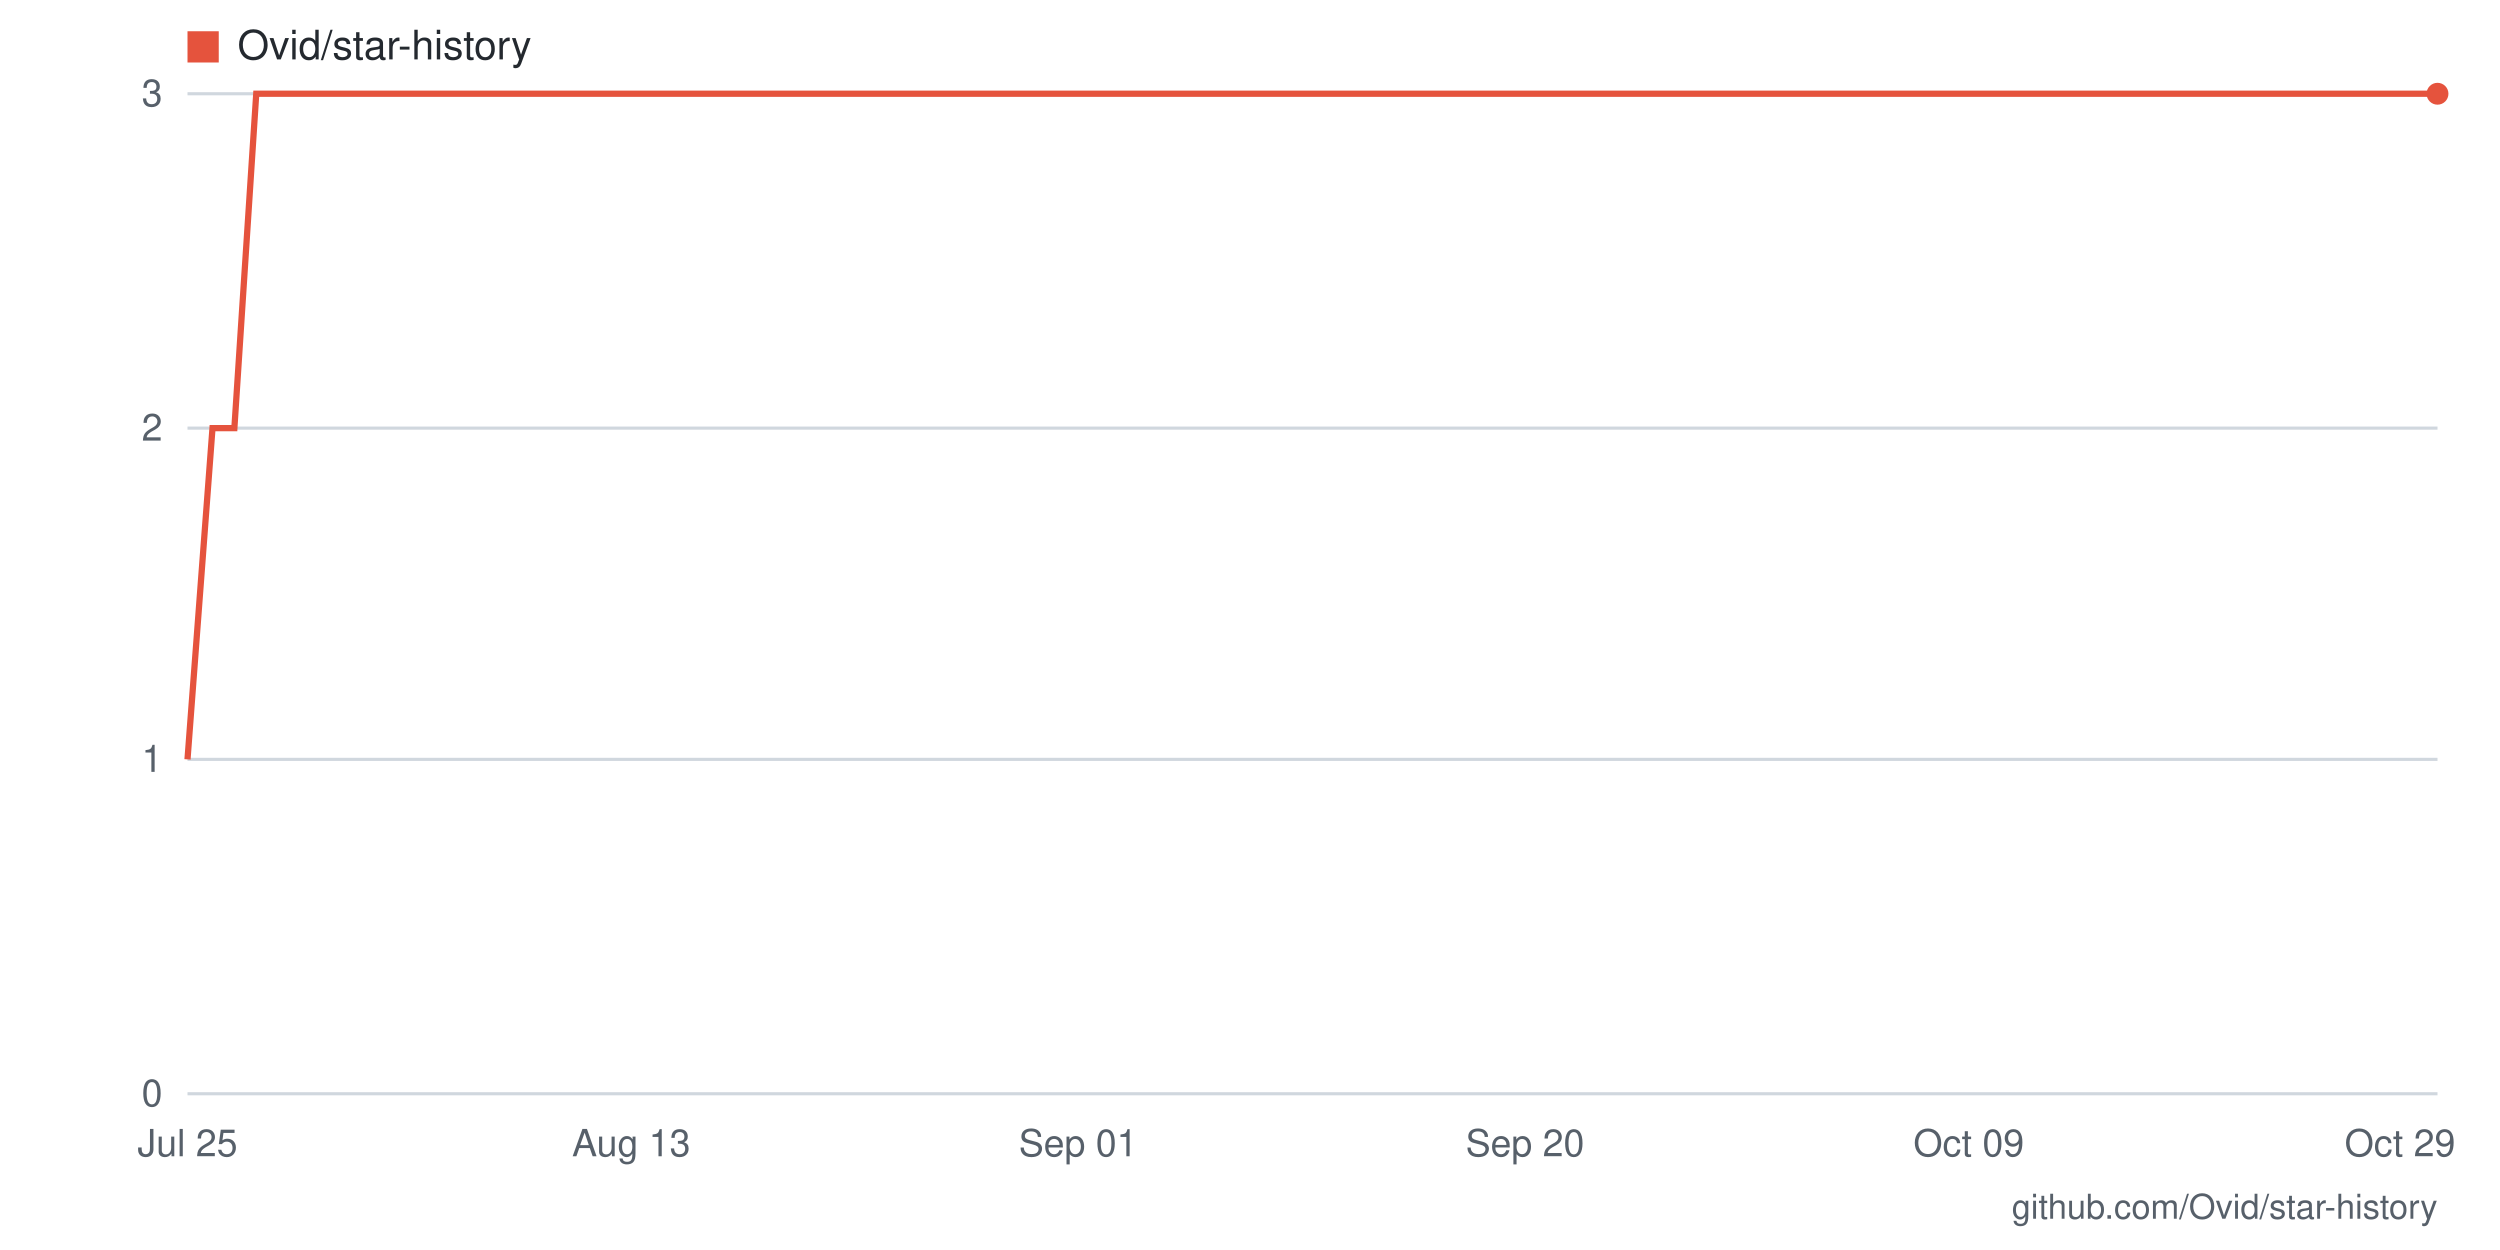
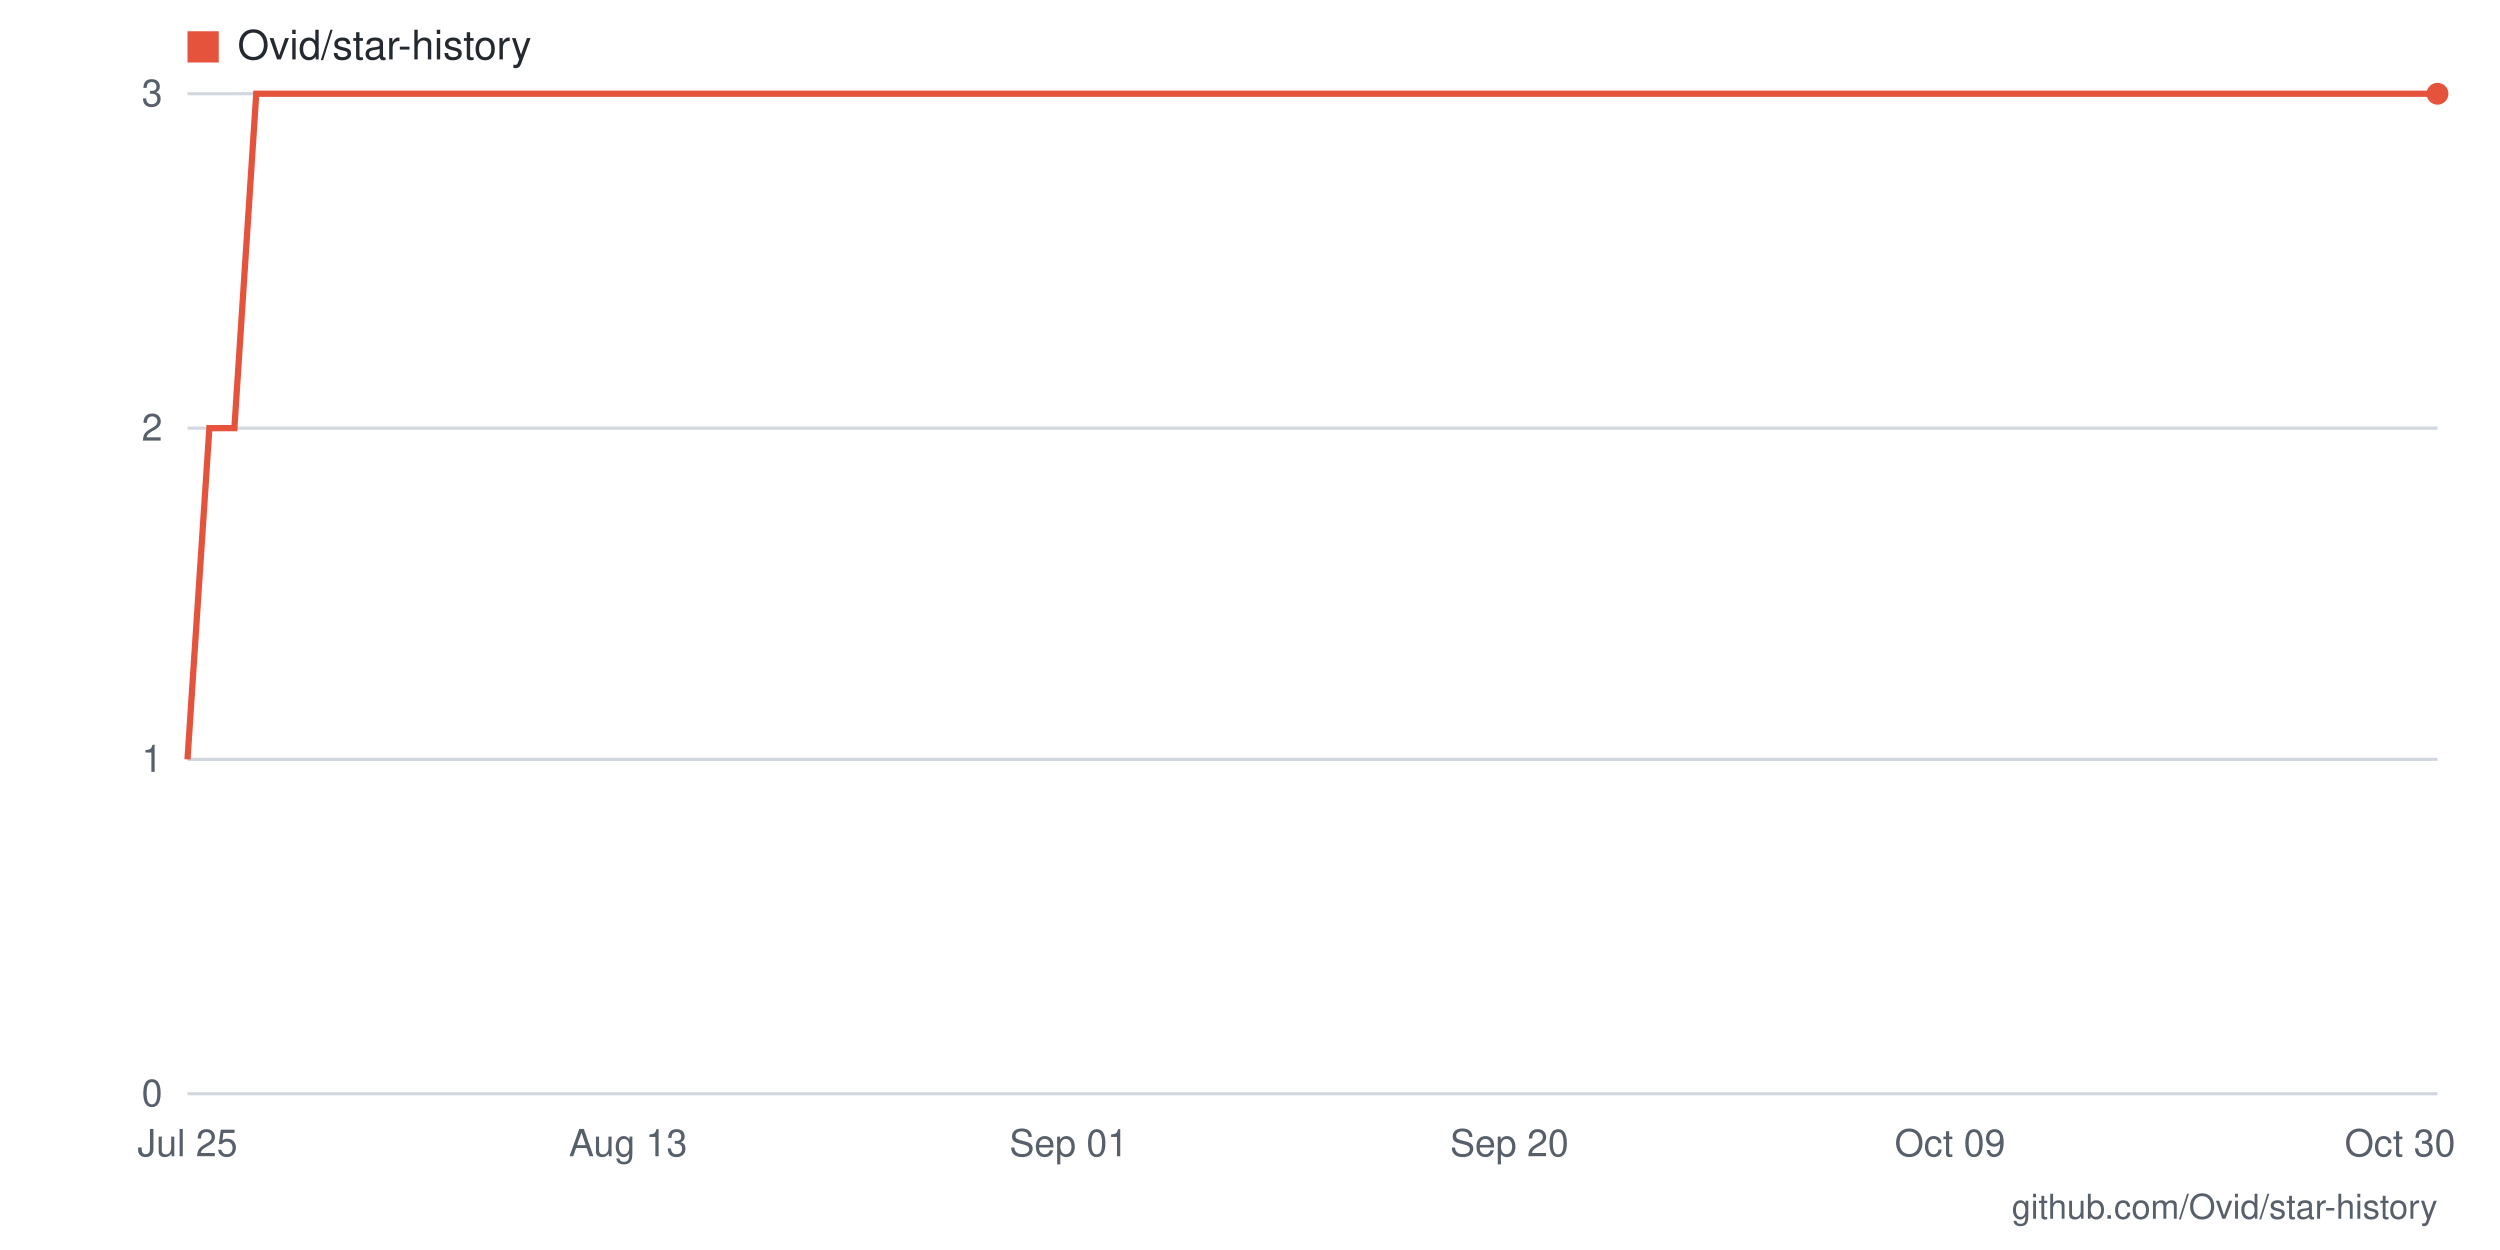
- <svg xmlns="http://www.w3.org/2000/svg" viewBox="0 0 800 400" width="800" height="400" role="img" aria-label="Star history for Ovid/star-history: 3 stars as of 2026-10-29">
+ <svg xmlns="http://www.w3.org/2000/svg" viewBox="0 0 800 400" width="800" height="400" role="img" aria-label="Star history for Ovid/star-history: 3 stars as of 2026-10-30">
  <rect width="800" height="400" fill="#ffffff" />
  <line x1="60" y1="350" x2="780" y2="350" stroke="#d0d7de" stroke-width="1" />
  <text x="52" y="354" text-anchor="end" font-family="-apple-system,BlinkMacSystemFont,'Segoe UI',Helvetica,Arial,sans-serif" font-size="12" fill="#57606a">0</text>
  <line x1="60" y1="243" x2="780" y2="243" stroke="#d0d7de" stroke-width="1" />
  <text x="52" y="247" text-anchor="end" font-family="-apple-system,BlinkMacSystemFont,'Segoe UI',Helvetica,Arial,sans-serif" font-size="12" fill="#57606a">1</text>
  <line x1="60" y1="137" x2="780" y2="137" stroke="#d0d7de" stroke-width="1" />
  <text x="52" y="141" text-anchor="end" font-family="-apple-system,BlinkMacSystemFont,'Segoe UI',Helvetica,Arial,sans-serif" font-size="12" fill="#57606a">2</text>
  <line x1="60" y1="30" x2="780" y2="30" stroke="#d0d7de" stroke-width="1" />
  <text x="52" y="34" text-anchor="end" font-family="-apple-system,BlinkMacSystemFont,'Segoe UI',Helvetica,Arial,sans-serif" font-size="12" fill="#57606a">3</text>
-   <text x="768" y="370" text-anchor="middle" font-family="-apple-system,BlinkMacSystemFont,'Segoe UI',Helvetica,Arial,sans-serif" font-size="12" fill="#57606a">Oct 29</text>
-   <text x="630" y="370" text-anchor="middle" font-family="-apple-system,BlinkMacSystemFont,'Segoe UI',Helvetica,Arial,sans-serif" font-size="12" fill="#57606a">Oct 09</text>
-   <text x="488" y="370" text-anchor="middle" font-family="-apple-system,BlinkMacSystemFont,'Segoe UI',Helvetica,Arial,sans-serif" font-size="12" fill="#57606a">Sep 20</text>
-   <text x="345" y="370" text-anchor="middle" font-family="-apple-system,BlinkMacSystemFont,'Segoe UI',Helvetica,Arial,sans-serif" font-size="12" fill="#57606a">Sep 01</text>
-   <text x="202" y="370" text-anchor="middle" font-family="-apple-system,BlinkMacSystemFont,'Segoe UI',Helvetica,Arial,sans-serif" font-size="12" fill="#57606a">Aug 13</text>
+   <text x="768" y="370" text-anchor="middle" font-family="-apple-system,BlinkMacSystemFont,'Segoe UI',Helvetica,Arial,sans-serif" font-size="12" fill="#57606a">Oct 30</text>
+   <text x="624" y="370" text-anchor="middle" font-family="-apple-system,BlinkMacSystemFont,'Segoe UI',Helvetica,Arial,sans-serif" font-size="12" fill="#57606a">Oct 09</text>
+   <text x="483" y="370" text-anchor="middle" font-family="-apple-system,BlinkMacSystemFont,'Segoe UI',Helvetica,Arial,sans-serif" font-size="12" fill="#57606a">Sep 20</text>
+   <text x="342" y="370" text-anchor="middle" font-family="-apple-system,BlinkMacSystemFont,'Segoe UI',Helvetica,Arial,sans-serif" font-size="12" fill="#57606a">Sep 01</text>
+   <text x="201" y="370" text-anchor="middle" font-family="-apple-system,BlinkMacSystemFont,'Segoe UI',Helvetica,Arial,sans-serif" font-size="12" fill="#57606a">Aug 13</text>
  <text x="60" y="370" text-anchor="middle" font-family="-apple-system,BlinkMacSystemFont,'Segoe UI',Helvetica,Arial,sans-serif" font-size="12" fill="#57606a">Jul 25</text>
-   <polyline fill="none" stroke="#e5533d" stroke-width="2" points="60,243 68,137 75,137 82,30 90,30 98,30 105,30 112,30 120,30 128,30 135,30 142,30 150,30 158,30 165,30 172,30 180,30 188,30 195,30 202,30 210,30 218,30 225,30 232,30 240,30 248,30 255,30 262,30 270,30 278,30 285,30 292,30 300,30 308,30 315,30 322,30 330,30 338,30 345,30 352,30 360,30 368,30 375,30 382,30 390,30 398,30 405,30 412,30 420,30 428,30 435,30 442,30 450,30 458,30 465,30 472,30 480,30 488,30 495,30 502,30 510,30 518,30 525,30 532,30 540,30 548,30 555,30 562,30 570,30 578,30 585,30 592,30 600,30 608,30 615,30 622,30 630,30 638,30 645,30 652,30 660,30 668,30 675,30 682,30 690,30 698,30 705,30 712,30 720,30 728,30 735,30 742,30 750,30 758,30 765,30 772,30 780,30" />
+   <polyline fill="none" stroke="#e5533d" stroke-width="2" points="60,243 67,137 75,137 82,30 90,30 97,30 105,30 112,30 119,30 127,30 134,30 142,30 149,30 156,30 164,30 171,30 179,30 186,30 194,30 201,30 208,30 216,30 223,30 231,30 238,30 246,30 253,30 260,30 268,30 275,30 283,30 290,30 298,30 305,30 312,30 320,30 327,30 335,30 342,30 349,30 357,30 364,30 372,30 379,30 387,30 394,30 401,30 409,30 416,30 424,30 431,30 439,30 446,30 453,30 461,30 468,30 476,30 483,30 491,30 498,30 505,30 513,30 520,30 528,30 535,30 542,30 550,30 557,30 565,30 572,30 580,30 587,30 594,30 602,30 609,30 617,30 624,30 632,30 639,30 646,30 654,30 661,30 669,30 676,30 684,30 691,30 698,30 706,30 713,30 721,30 728,30 735,30 743,30 750,30 758,30 765,30 773,30 780,30" />
  <circle cx="780" cy="30" r="3.5" fill="#e5533d" />
  <rect x="60" y="10" width="10" height="10" fill="#e5533d" />
  <text x="76" y="19" font-family="-apple-system,BlinkMacSystemFont,'Segoe UI',Helvetica,Arial,sans-serif" font-size="13" fill="#24292f">Ovid/star-history</text>
  <text x="780" y="390" text-anchor="end" font-family="-apple-system,BlinkMacSystemFont,'Segoe UI',Helvetica,Arial,sans-serif" font-size="11" fill="#57606a">github.com/Ovid/star-history</text>
</svg>
